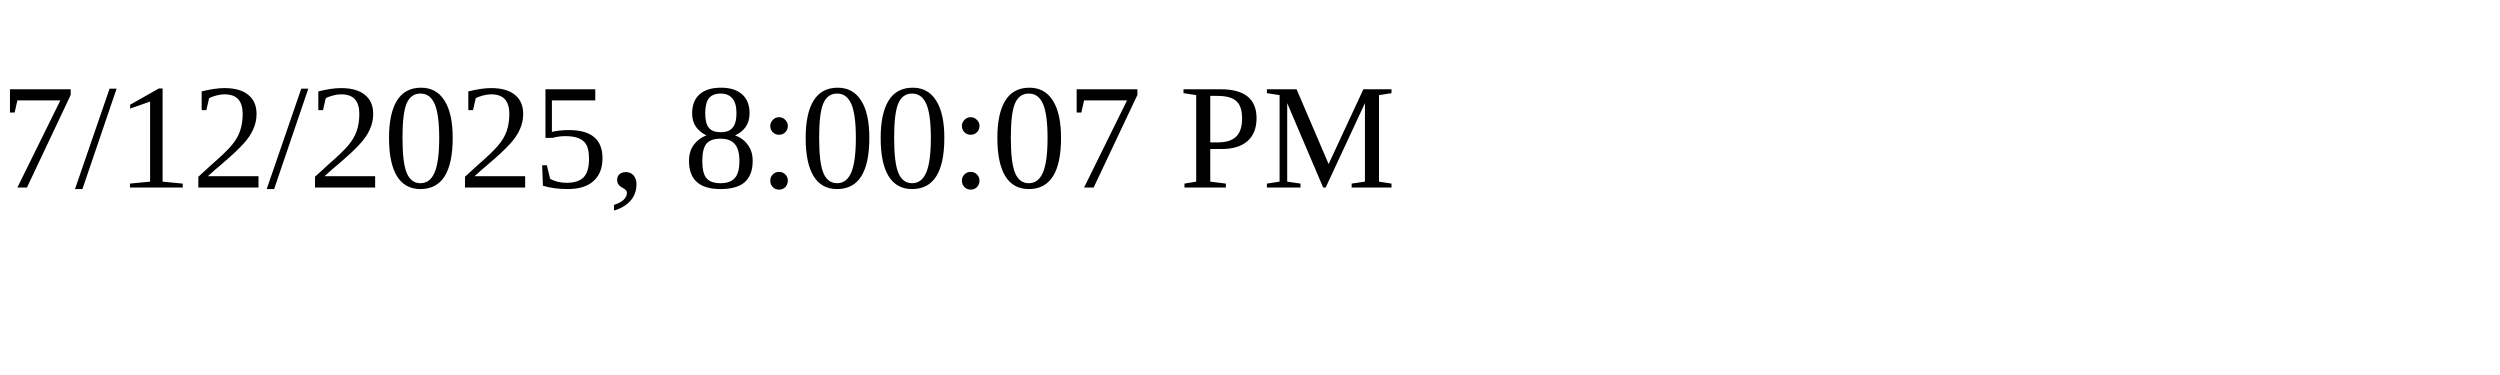
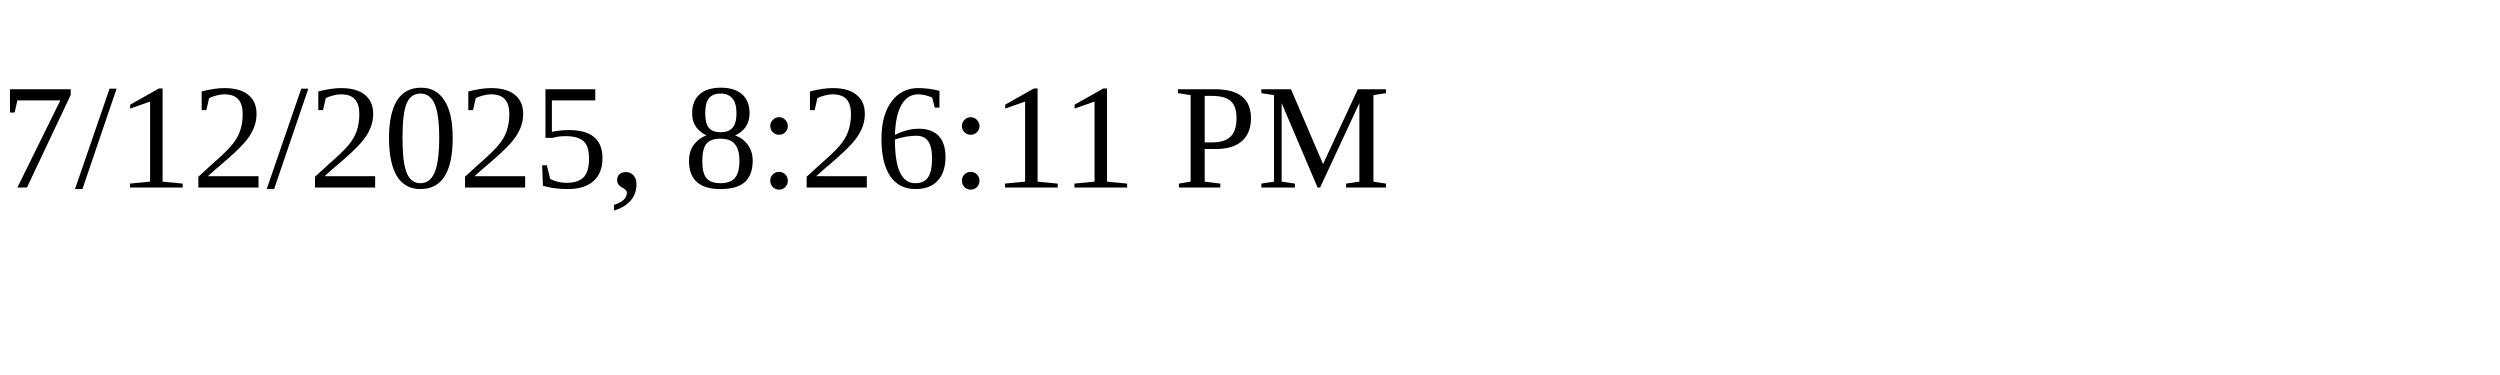
<svg xmlns="http://www.w3.org/2000/svg" height="30" width="200">
-   <text x="0" y="15">7/12/2025, 8:00:07 PM</text>
+   <text x="0" y="15">7/12/2025, 8:26:11 PM</text>
</svg>
